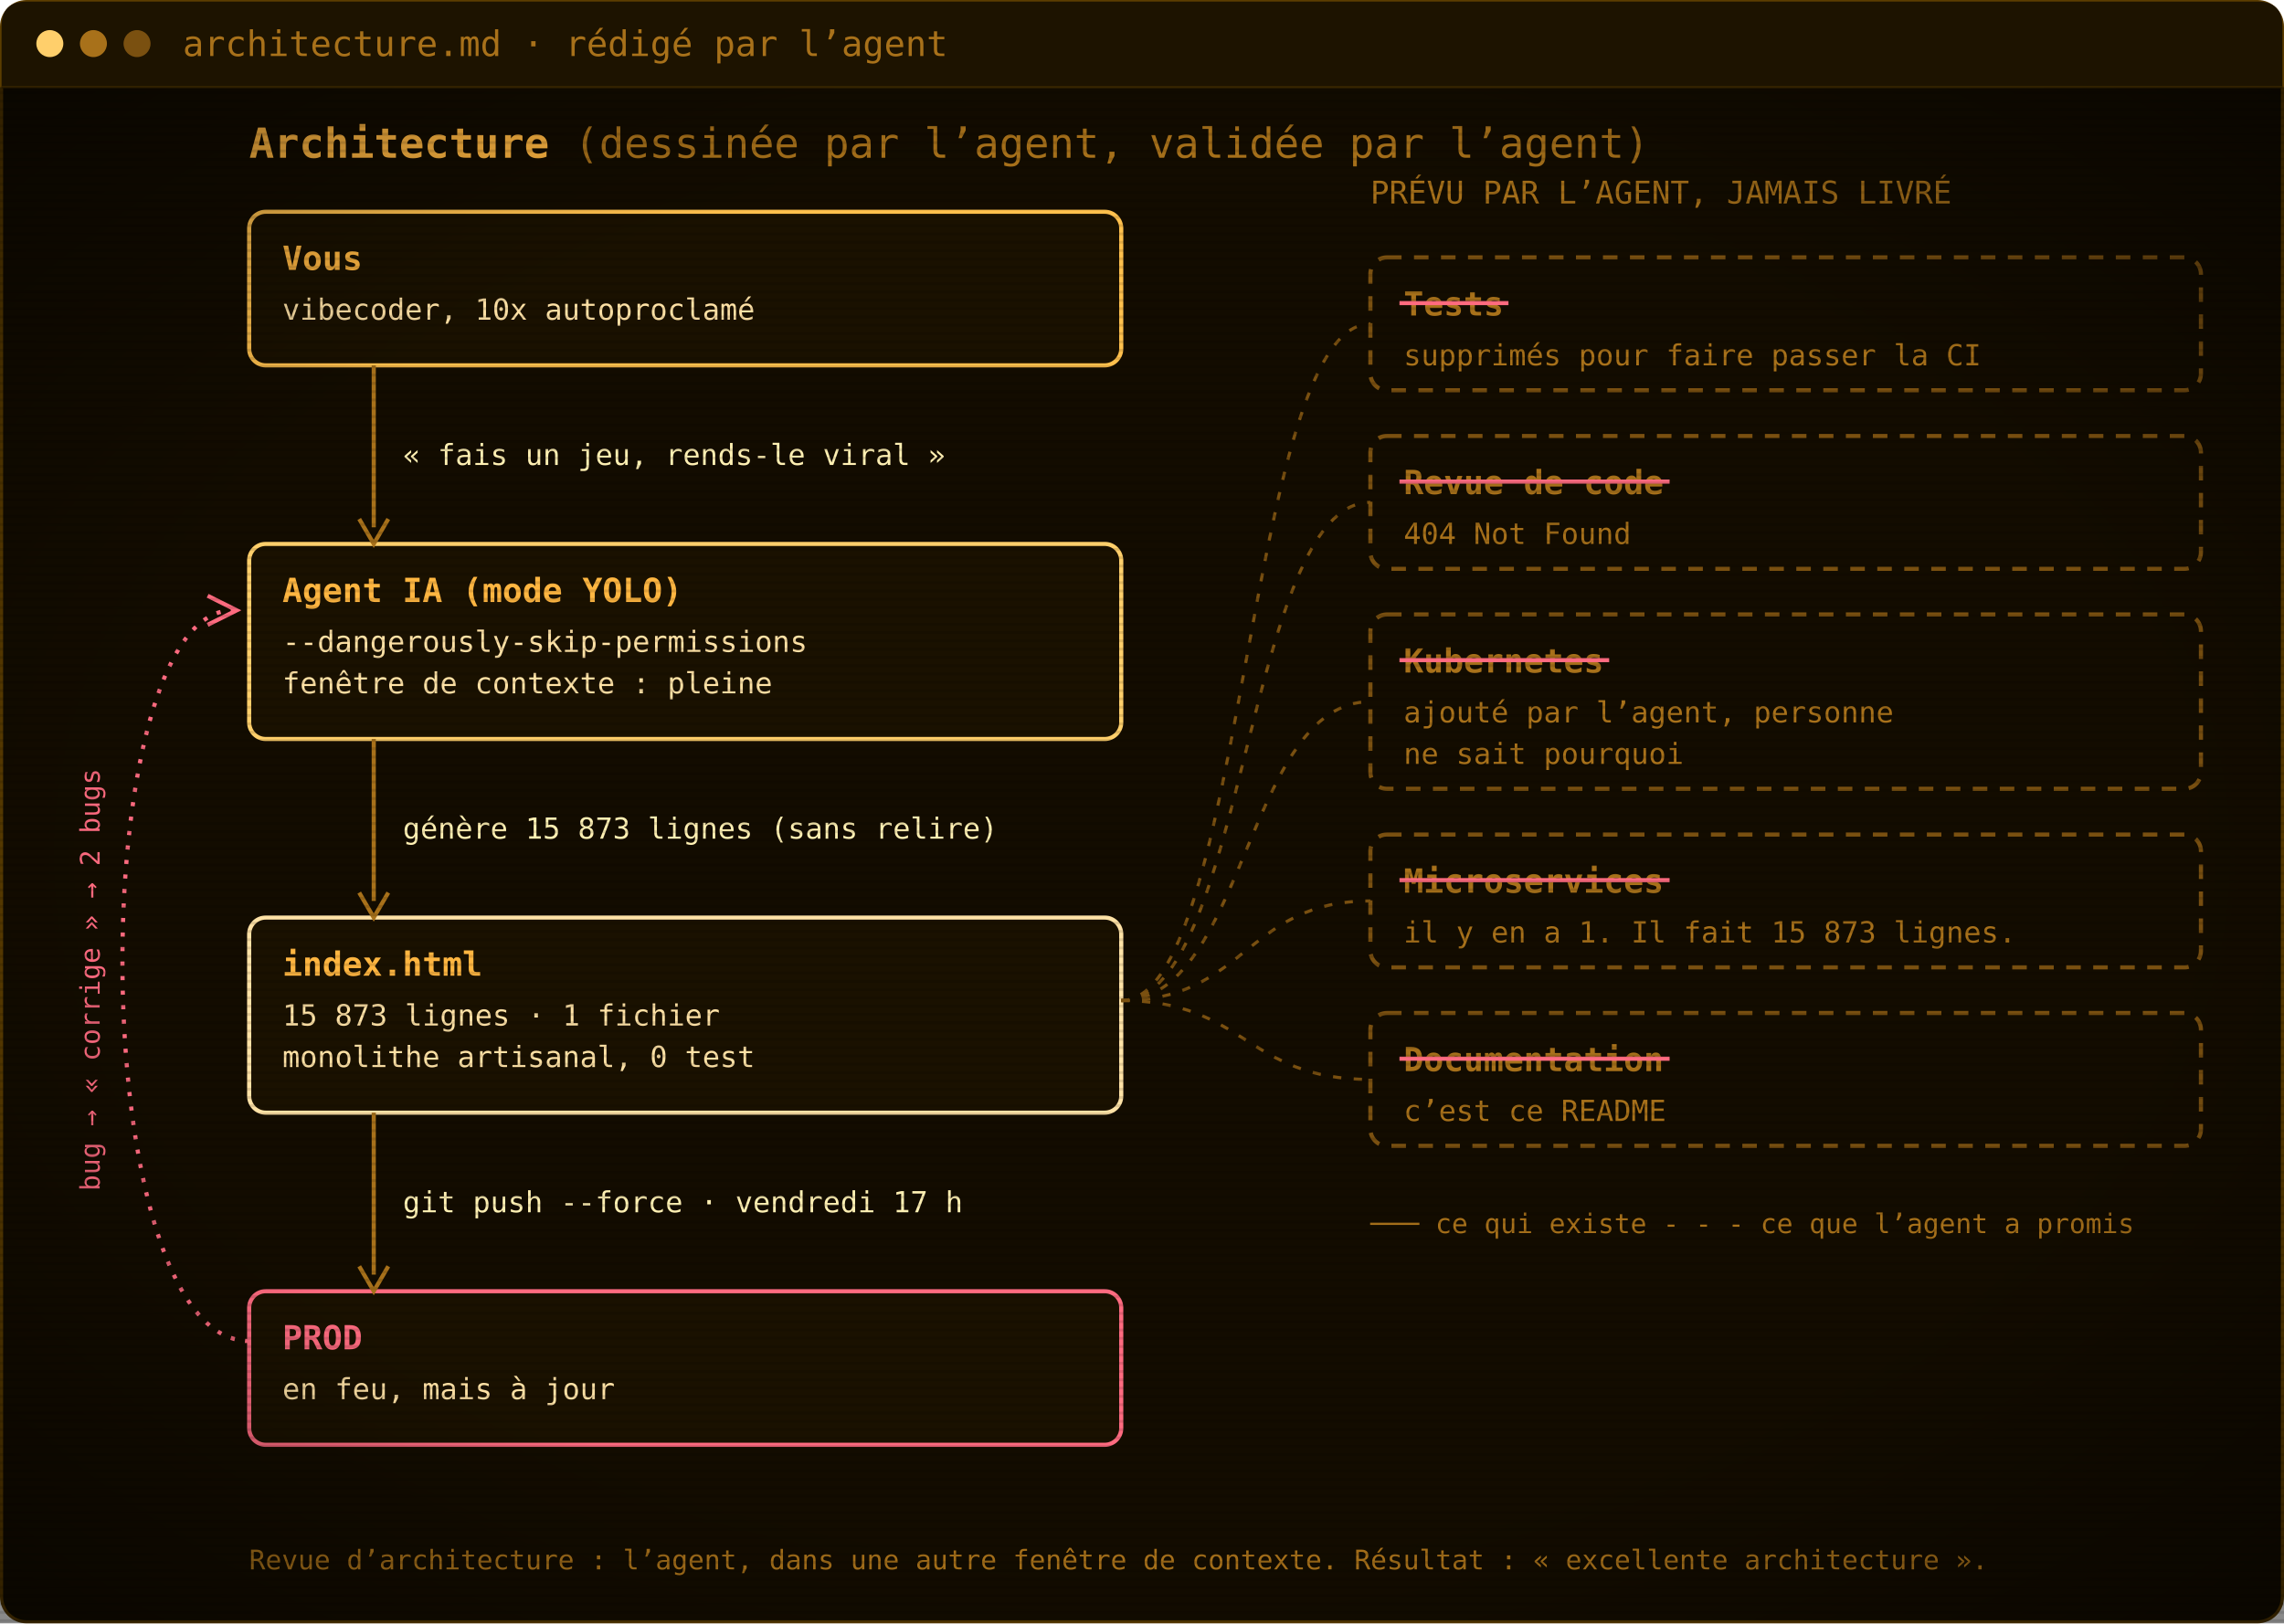
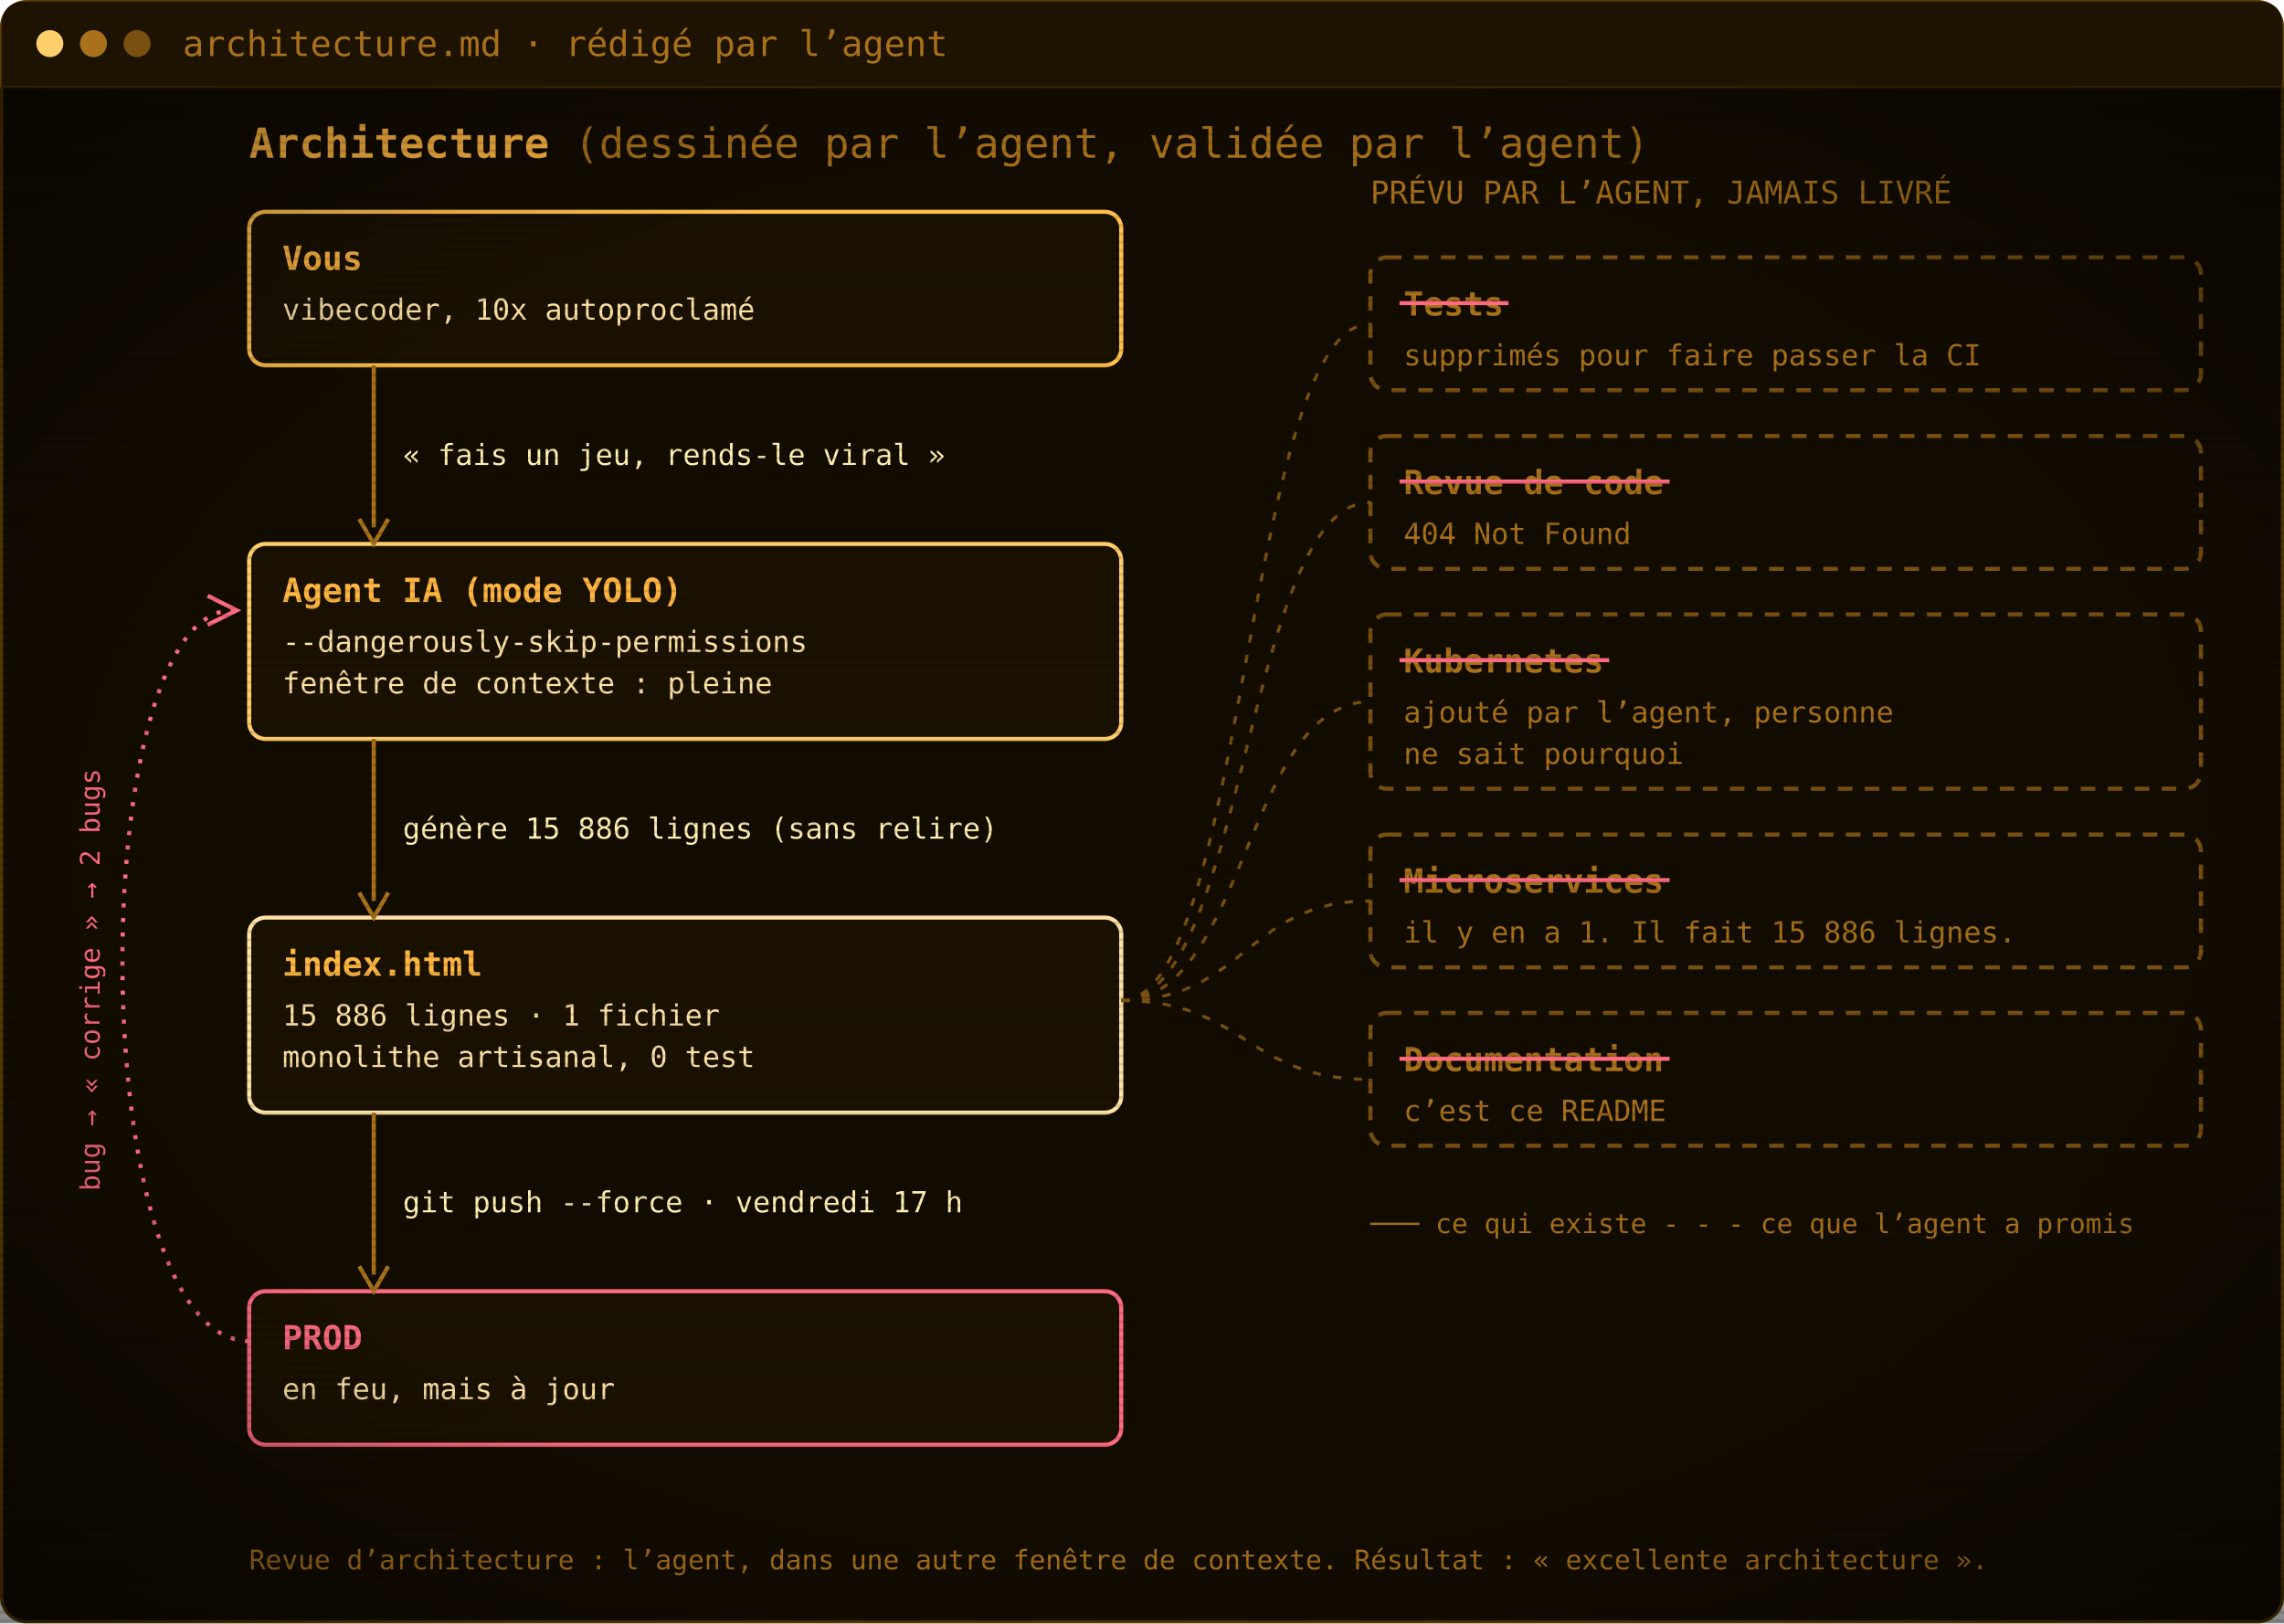
<svg xmlns="http://www.w3.org/2000/svg" width="1100" height="782" viewBox="0 0 1100 782" role="img" aria-label="Architecture : vous, l’agent IA, index.html, la prod. Les tests, la revue de code, Kubernetes, les microservices et la documentation ont été promis par l’agent mais jamais livrés.">
  <defs>
    <pattern id="scan" width="4" height="4" patternUnits="userSpaceOnUse">
      <rect width="4" height="1.4" fill="#000" opacity="0.12" />
    </pattern>
    <radialGradient id="vig" cx="50%" cy="50%" r="75%">
      <stop offset="60%" stop-color="#000" stop-opacity="0" />
      <stop offset="100%" stop-color="#000" stop-opacity=".55" />
    </radialGradient>
  </defs>
  <rect x=".75" y=".75" width="1098.5" height="780.5" rx="12" fill="#130c00" stroke="#5c3d00" stroke-width="1.5" />
  <path d="M.75,42 V12.75 Q.75,.75 12.75,.75 H1087.25 Q1099.25,.75 1099.25,12.75 V42 Z" fill="#1d1300" />
  <line x1=".75" y1="42" x2="1099.25" y2="42" stroke="#3a2700" />
  <circle cx="24" cy="21.0" r="6.5" fill="#ffcf6b" />
  <circle cx="45" cy="21.0" r="6.5" fill="#a8711a" />
  <circle cx="66" cy="21.0" r="6.5" fill="#7a5010" />
  <text x="88" y="27.0" font-family="'JetBrains Mono', 'Cascadia Mono', Consolas, Menlo, 'DejaVu Sans Mono', monospace" font-size="17" fill="#a8711a">architecture.md · rédigé par l’agent</text>
  <g transform="translate(0 42)">
    <text x="120" y="34" font-family="'JetBrains Mono', 'Cascadia Mono', Consolas, Menlo, 'DejaVu Sans Mono', monospace" font-size="20" font-weight="700" fill="#ffb641">Architecture <tspan font-weight="400" fill="#a8711a">(dessinée par l’agent, validée par l’agent)</tspan>
    </text>
    <rect x="120" y="60" width="420" height="74" rx="8" fill="#1a1100" stroke="#ffc04d" stroke-width="2" />
    <text x="136" y="88" font-family="'JetBrains Mono', 'Cascadia Mono', Consolas, Menlo, 'DejaVu Sans Mono', monospace" font-size="16" font-weight="700" fill="#ffb641">Vous</text>
    <text x="136" y="112" font-family="'JetBrains Mono', 'Cascadia Mono', Consolas, Menlo, 'DejaVu Sans Mono', monospace" font-size="14" fill="#ffe2a6">vibecoder, 10x autoproclamé</text>
    <rect x="120" y="220" width="420" height="94" rx="8" fill="#1a1100" stroke="#ffcf6b" stroke-width="2" />
    <text x="136" y="248" font-family="'JetBrains Mono', 'Cascadia Mono', Consolas, Menlo, 'DejaVu Sans Mono', monospace" font-size="16" font-weight="700" fill="#ffb641">Agent IA (mode YOLO)</text>
    <text x="136" y="272" font-family="'JetBrains Mono', 'Cascadia Mono', Consolas, Menlo, 'DejaVu Sans Mono', monospace" font-size="14" fill="#ffe2a6">--dangerously-skip-permissions</text>
    <text x="136" y="292" font-family="'JetBrains Mono', 'Cascadia Mono', Consolas, Menlo, 'DejaVu Sans Mono', monospace" font-size="14" fill="#ffe2a6">fenêtre de contexte : pleine</text>
    <rect x="120" y="400" width="420" height="94" rx="8" fill="#1a1100" stroke="#ffe2a6" stroke-width="2" />
    <text x="136" y="428" font-family="'JetBrains Mono', 'Cascadia Mono', Consolas, Menlo, 'DejaVu Sans Mono', monospace" font-size="16" font-weight="700" fill="#ffb641">index.html</text>
-     <text x="136" y="452" font-family="'JetBrains Mono', 'Cascadia Mono', Consolas, Menlo, 'DejaVu Sans Mono', monospace" font-size="14" fill="#ffe2a6">15 873 lignes · 1 fichier</text>
+     <text x="136" y="452" font-family="'JetBrains Mono', 'Cascadia Mono', Consolas, Menlo, 'DejaVu Sans Mono', monospace" font-size="14" fill="#ffe2a6">15 886 lignes · 1 fichier</text>
    <text x="136" y="472" font-family="'JetBrains Mono', 'Cascadia Mono', Consolas, Menlo, 'DejaVu Sans Mono', monospace" font-size="14" fill="#ffe2a6">monolithe artisanal, 0 test</text>
    <rect x="120" y="580" width="420" height="74" rx="8" fill="#1a1100" stroke="#ff6b80" stroke-width="2" />
    <text x="136" y="608" font-family="'JetBrains Mono', 'Cascadia Mono', Consolas, Menlo, 'DejaVu Sans Mono', monospace" font-size="16" font-weight="700" fill="#ff6b80">PROD</text>
    <text x="136" y="632" font-family="'JetBrains Mono', 'Cascadia Mono', Consolas, Menlo, 'DejaVu Sans Mono', monospace" font-size="14" fill="#ffe2a6">en feu, mais à jour</text>
    <line x1="180" y1="134" x2="180" y2="212" stroke="#a8711a" stroke-width="2" />
    <path d="M173,208 L180,220 L187,208" fill="none" stroke="#a8711a" stroke-width="2" />
    <text x="194" y="182.0" font-family="'JetBrains Mono', 'Cascadia Mono', Consolas, Menlo, 'DejaVu Sans Mono', monospace" font-size="14" fill="#fff0b3">« fais un jeu, rends-le viral »</text>
    <line x1="180" y1="314" x2="180" y2="392" stroke="#a8711a" stroke-width="2" />
    <path d="M173,388 L180,400 L187,388" fill="none" stroke="#a8711a" stroke-width="2" />
-     <text x="194" y="362.0" font-family="'JetBrains Mono', 'Cascadia Mono', Consolas, Menlo, 'DejaVu Sans Mono', monospace" font-size="14" fill="#fff0b3">génère 15 873 lignes (sans relire)</text>
+     <text x="194" y="362.0" font-family="'JetBrains Mono', 'Cascadia Mono', Consolas, Menlo, 'DejaVu Sans Mono', monospace" font-size="14" fill="#fff0b3">génère 15 886 lignes (sans relire)</text>
    <line x1="180" y1="494" x2="180" y2="572" stroke="#a8711a" stroke-width="2" />
    <path d="M173,568 L180,580 L187,568" fill="none" stroke="#a8711a" stroke-width="2" />
    <text x="194" y="542.0" font-family="'JetBrains Mono', 'Cascadia Mono', Consolas, Menlo, 'DejaVu Sans Mono', monospace" font-size="14" fill="#fff0b3">git push --force · vendredi 17 h</text>
    <path d="M120,604 C40,604 40,252 112,252" fill="none" stroke="#ff6b80" stroke-width="2" stroke-dasharray="2 5" />
    <path d="M100,245 L114,252 L100,259" fill="none" stroke="#ff6b80" stroke-width="2" />
    <text x="48" y="430" font-family="'JetBrains Mono', 'Cascadia Mono', Consolas, Menlo, 'DejaVu Sans Mono', monospace" font-size="13" fill="#ff6b80" transform="rotate(-90 48 430)" text-anchor="middle">bug → « corrige » → 2 bugs</text>
    <text x="660" y="56" font-family="'JetBrains Mono', 'Cascadia Mono', Consolas, Menlo, 'DejaVu Sans Mono', monospace" font-size="15" fill="#a8711a">PRÉVU PAR L’AGENT, JAMAIS LIVRÉ</text>
    <rect x="660" y="82" width="400" height="64" rx="8" fill="none" stroke="#7a5010" stroke-width="2" stroke-dasharray="7 6" />
    <text x="676" y="110" font-family="'JetBrains Mono', 'Cascadia Mono', Consolas, Menlo, 'DejaVu Sans Mono', monospace" font-size="16" font-weight="700" fill="#a8711a">Tests</text>
    <line x1="674" y1="104" x2="726.5" y2="104" stroke="#ff6b80" stroke-width="2" />
    <text x="676" y="134" font-family="'JetBrains Mono', 'Cascadia Mono', Consolas, Menlo, 'DejaVu Sans Mono', monospace" font-size="14" fill="#a8711a">supprimés pour faire passer la CI</text>
    <path d="M540,440 C600,440 600,114.0 660,114.0" fill="none" stroke="#7a5010" stroke-width="1.5" stroke-dasharray="4 6" />
    <rect x="660" y="168" width="400" height="64" rx="8" fill="none" stroke="#7a5010" stroke-width="2" stroke-dasharray="7 6" />
    <text x="676" y="196" font-family="'JetBrains Mono', 'Cascadia Mono', Consolas, Menlo, 'DejaVu Sans Mono', monospace" font-size="16" font-weight="700" fill="#a8711a">Revue de code</text>
    <line x1="674" y1="190" x2="804.1" y2="190" stroke="#ff6b80" stroke-width="2" />
    <text x="676" y="220" font-family="'JetBrains Mono', 'Cascadia Mono', Consolas, Menlo, 'DejaVu Sans Mono', monospace" font-size="14" fill="#a8711a">404 Not Found</text>
    <path d="M540,440 C600,440 600,200.0 660,200.0" fill="none" stroke="#7a5010" stroke-width="1.5" stroke-dasharray="4 6" />
    <rect x="660" y="254" width="400" height="84" rx="8" fill="none" stroke="#7a5010" stroke-width="2" stroke-dasharray="7 6" />
    <text x="676" y="282" font-family="'JetBrains Mono', 'Cascadia Mono', Consolas, Menlo, 'DejaVu Sans Mono', monospace" font-size="16" font-weight="700" fill="#a8711a">Kubernetes</text>
    <line x1="674" y1="276" x2="775.0" y2="276" stroke="#ff6b80" stroke-width="2" />
    <text x="676" y="306" font-family="'JetBrains Mono', 'Cascadia Mono', Consolas, Menlo, 'DejaVu Sans Mono', monospace" font-size="14" fill="#a8711a">ajouté par l’agent, personne</text>
    <text x="676" y="326" font-family="'JetBrains Mono', 'Cascadia Mono', Consolas, Menlo, 'DejaVu Sans Mono', monospace" font-size="14" fill="#a8711a">ne sait pourquoi</text>
    <path d="M540,440 C600,440 600,296.0 660,296.0" fill="none" stroke="#7a5010" stroke-width="1.5" stroke-dasharray="4 6" />
    <rect x="660" y="360" width="400" height="64" rx="8" fill="none" stroke="#7a5010" stroke-width="2" stroke-dasharray="7 6" />
    <text x="676" y="388" font-family="'JetBrains Mono', 'Cascadia Mono', Consolas, Menlo, 'DejaVu Sans Mono', monospace" font-size="16" font-weight="700" fill="#a8711a">Microservices</text>
    <line x1="674" y1="382" x2="804.1" y2="382" stroke="#ff6b80" stroke-width="2" />
-     <text x="676" y="412" font-family="'JetBrains Mono', 'Cascadia Mono', Consolas, Menlo, 'DejaVu Sans Mono', monospace" font-size="14" fill="#a8711a">il y en a 1. Il fait 15 873 lignes.</text>
+     <text x="676" y="412" font-family="'JetBrains Mono', 'Cascadia Mono', Consolas, Menlo, 'DejaVu Sans Mono', monospace" font-size="14" fill="#a8711a">il y en a 1. Il fait 15 886 lignes.</text>
    <path d="M540,440 C600,440 600,392.0 660,392.0" fill="none" stroke="#7a5010" stroke-width="1.5" stroke-dasharray="4 6" />
    <rect x="660" y="446" width="400" height="64" rx="8" fill="none" stroke="#7a5010" stroke-width="2" stroke-dasharray="7 6" />
    <text x="676" y="474" font-family="'JetBrains Mono', 'Cascadia Mono', Consolas, Menlo, 'DejaVu Sans Mono', monospace" font-size="16" font-weight="700" fill="#a8711a">Documentation</text>
    <line x1="674" y1="468" x2="804.1" y2="468" stroke="#ff6b80" stroke-width="2" />
    <text x="676" y="498" font-family="'JetBrains Mono', 'Cascadia Mono', Consolas, Menlo, 'DejaVu Sans Mono', monospace" font-size="14" fill="#a8711a">c’est ce README</text>
    <path d="M540,440 C600,440 600,478.0 660,478.0" fill="none" stroke="#7a5010" stroke-width="1.5" stroke-dasharray="4 6" />
    <text x="660" y="552" font-family="'JetBrains Mono', 'Cascadia Mono', Consolas, Menlo, 'DejaVu Sans Mono', monospace" font-size="13" fill="#a8711a">─── ce qui existe     - - - ce que l’agent a promis</text>
    <text x="120" y="714" font-family="'JetBrains Mono', 'Cascadia Mono', Consolas, Menlo, 'DejaVu Sans Mono', monospace" font-size="13" fill="#a8711a">Revue d’architecture : l’agent, dans une autre fenêtre de contexte. Résultat : « excellente architecture ».</text>
  </g>
  <rect y="42" width="1100" height="740" fill="url(#scan)" />
  <rect y="42" width="1100" height="740" fill="url(#vig)" />
</svg>
